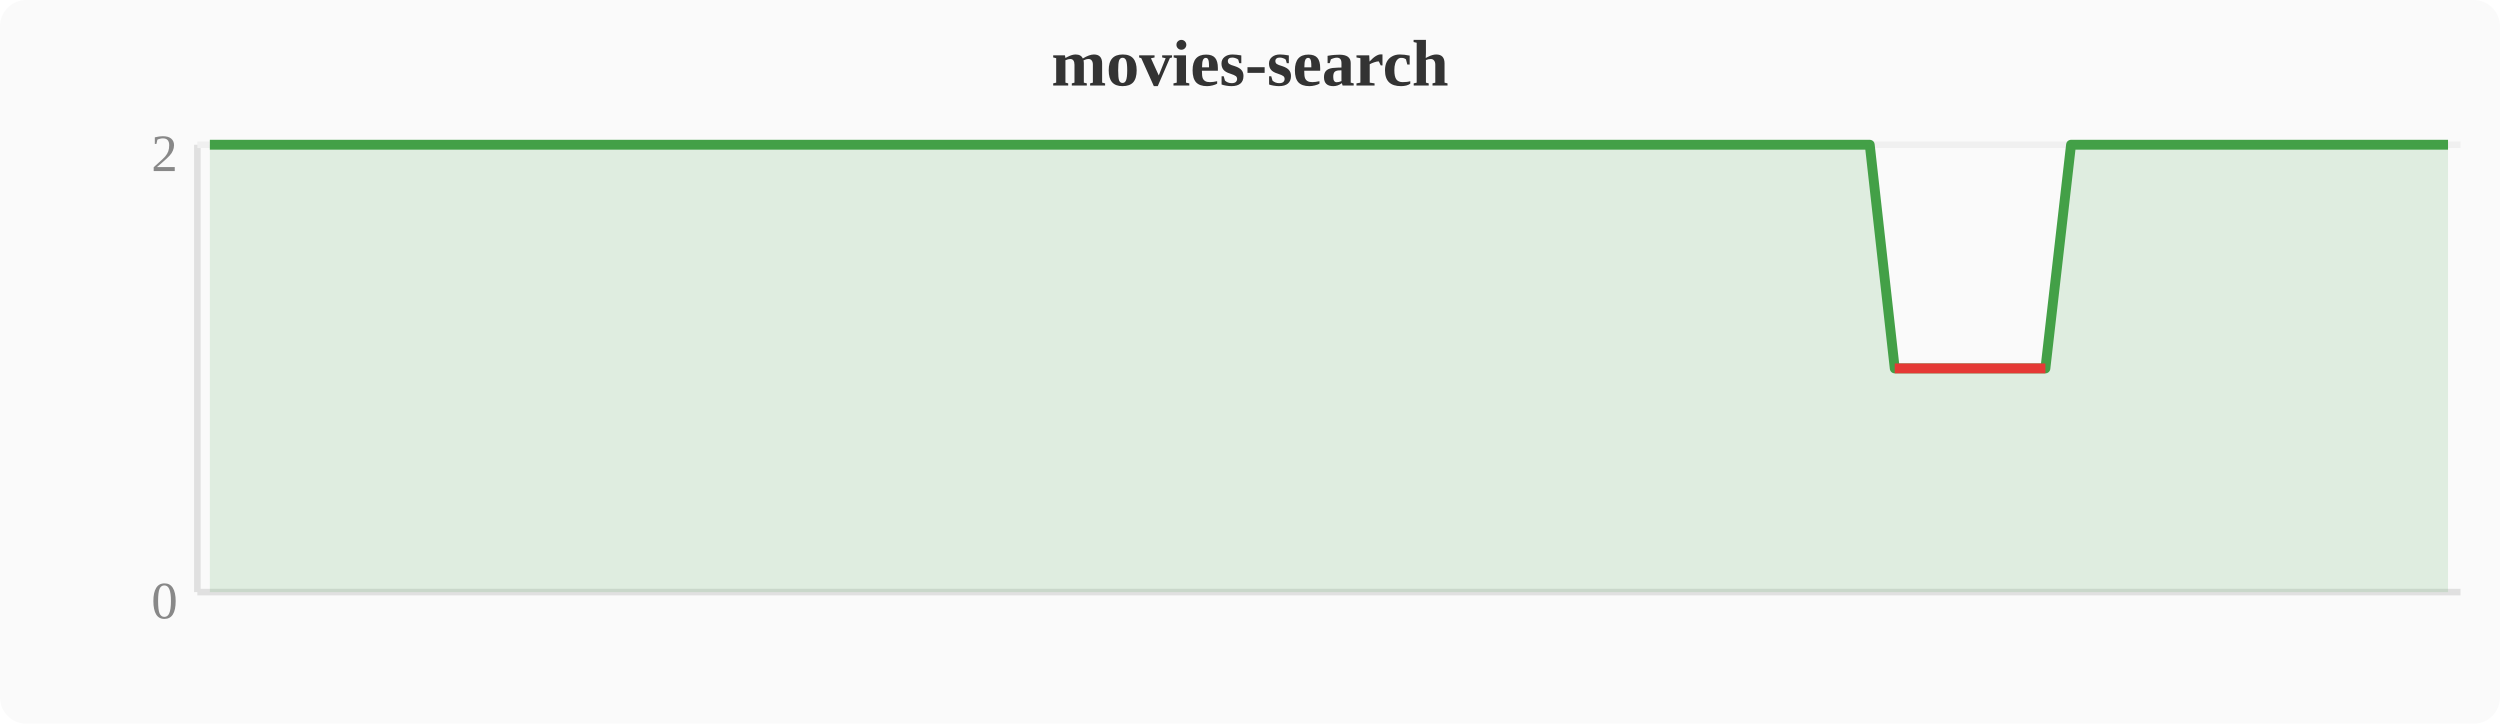
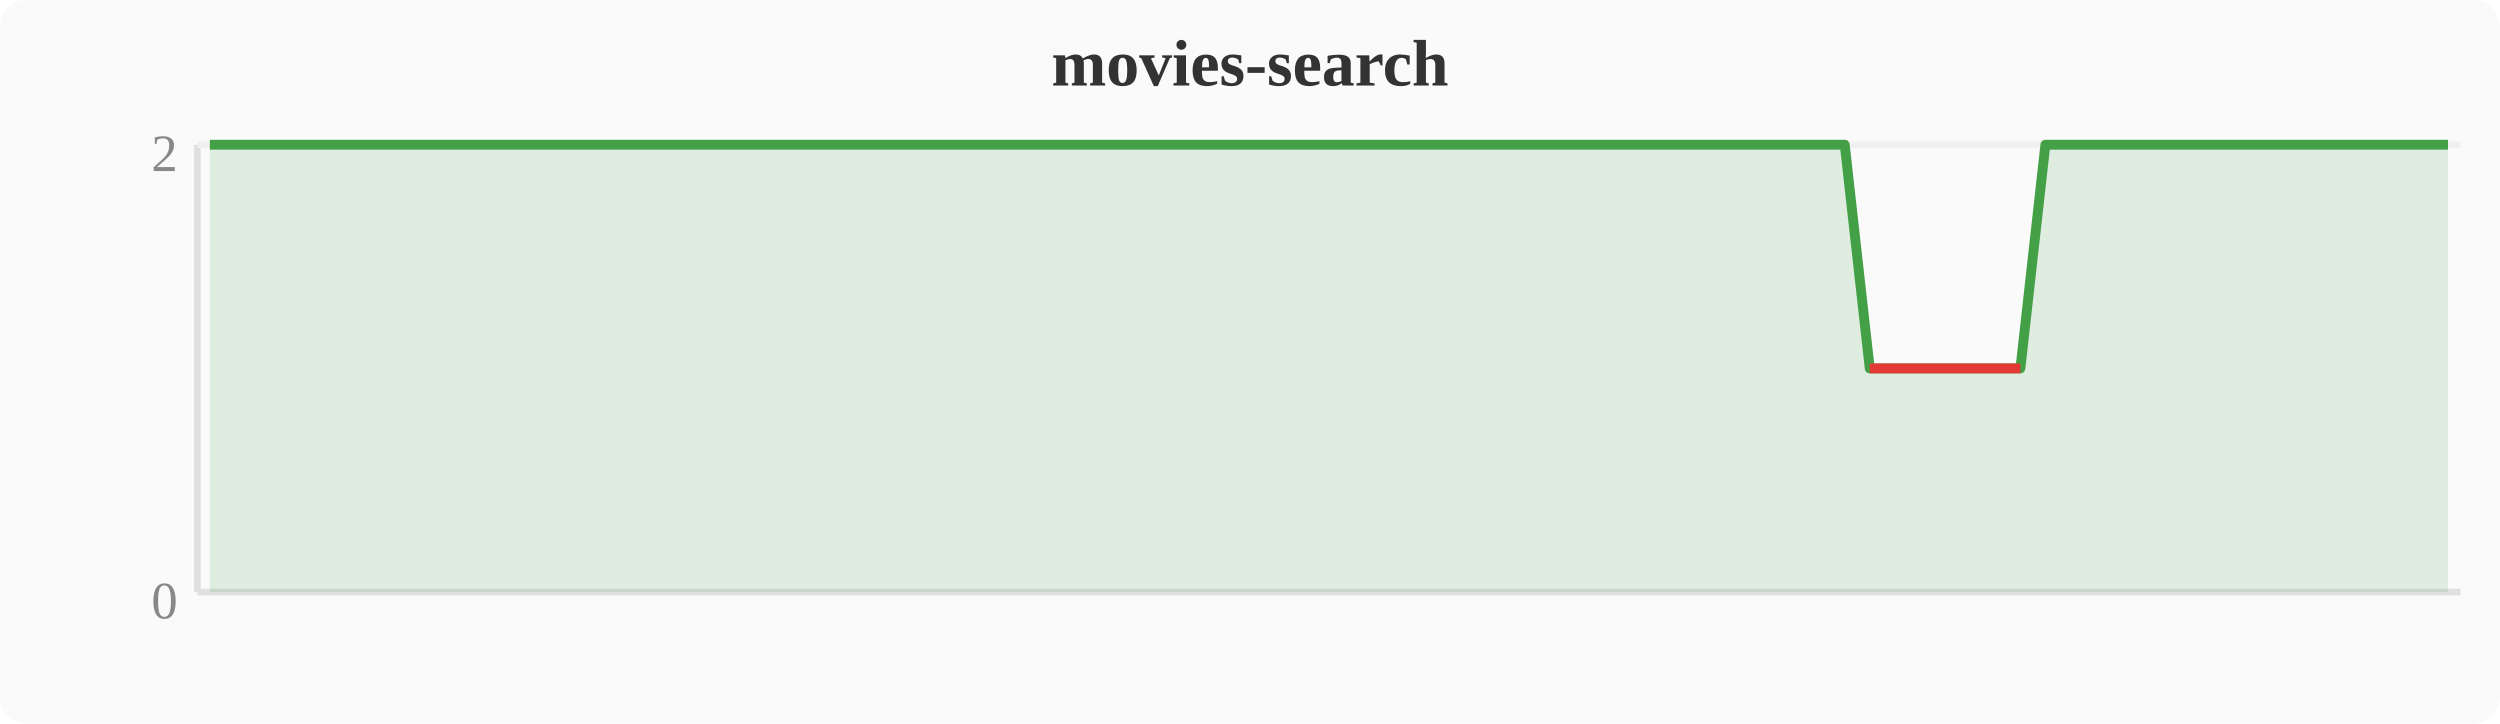
<svg xmlns="http://www.w3.org/2000/svg" width="380" height="110" viewBox="0 0 380 110">
  <rect width="380" height="110" fill="#fafafa" rx="4" />
  <text x="190" y="13" text-anchor="middle" font-size="10" font-weight="bold" fill="#333">movies-search</text>
  <line x1="30" y1="22" x2="30" y2="90" stroke="#e0e0e0" stroke-width="1" />
  <line x1="30" y1="90" x2="374" y2="90" stroke="#e0e0e0" stroke-width="1" />
  <line x1="30" y1="22" x2="374" y2="22" stroke="#f0f0f0" stroke-width="1" />
  <text x="27" y="94" text-anchor="end" font-size="8" fill="#888">0</text>
  <text x="27" y="26" text-anchor="end" font-size="8" fill="#888">2</text>
-   <polygon points="31.9,22.0 35.7,22.0 39.6,22.0 43.4,22.0 47.2,22.0 51.0,22.0 54.8,22.0 58.7,22.0 62.5,22.0 66.3,22.0 70.1,22.0 74.0,22.0 77.8,22.0 81.6,22.0 85.4,22.0 89.2,22.0 93.1,22.0 96.9,22.0 100.7,22.0 104.5,22.0 108.4,22.0 112.2,22.0 116.0,22.0 119.8,22.0 123.6,22.0 127.5,22.0 131.3,22.0 135.1,22.0 138.9,22.0 142.8,22.0 146.6,22.0 150.4,22.0 154.2,22.0 158.0,22.0 161.9,22.0 165.7,22.0 169.5,22.0 173.3,22.0 177.2,22.0 181.0,22.0 184.8,22.0 188.6,22.0 192.4,22.0 196.3,22.0 200.1,22.0 203.9,22.0 207.7,22.0 211.6,22.0 215.4,22.0 219.2,22.0 223.0,22.0 226.8,22.0 230.7,22.0 234.5,22.0 238.3,22.0 242.1,22.0 246.0,22.0 249.8,22.0 253.6,22.0 257.4,22.0 261.2,22.0 265.1,22.0 268.9,22.0 272.7,22.0 276.5,22.0 280.4,22.0 284.2,22.0 288.0,56.0 291.8,56.0 295.6,56.0 299.5,56.0 303.3,56.0 307.1,56.0 310.9,56.0 314.8,22.0 318.6,22.0 322.4,22.0 326.2,22.0 330.0,22.0 333.9,22.0 337.7,22.0 341.5,22.0 345.3,22.0 349.2,22.0 353.0,22.0 356.8,22.0 360.6,22.0 364.4,22.0 368.3,22.0 372.1,22.0 372.1,90 31.9,90" fill="#43a047" opacity="0.15" />
-   <polyline points="31.9,22.0 35.7,22.0 39.6,22.0 43.4,22.0 47.2,22.0 51.0,22.0 54.8,22.0 58.7,22.0 62.5,22.0 66.3,22.0 70.1,22.0 74.0,22.0 77.8,22.0 81.6,22.0 85.4,22.0 89.2,22.0 93.1,22.0 96.9,22.0 100.7,22.0 104.5,22.0 108.4,22.0 112.2,22.0 116.0,22.0 119.8,22.0 123.6,22.0 127.5,22.0 131.3,22.0 135.1,22.0 138.9,22.0 142.8,22.0 146.6,22.0 150.4,22.0 154.2,22.0 158.0,22.0 161.9,22.0 165.7,22.0 169.5,22.0 173.3,22.0 177.2,22.0 181.0,22.0 184.8,22.0 188.6,22.0 192.4,22.0 196.3,22.0 200.1,22.0 203.9,22.0 207.7,22.0 211.6,22.0 215.4,22.0 219.2,22.0 223.0,22.0 226.8,22.0 230.7,22.0 234.5,22.0 238.3,22.0 242.1,22.0 246.0,22.0 249.8,22.0 253.6,22.0 257.4,22.0 261.2,22.0 265.1,22.0 268.9,22.0 272.7,22.0 276.5,22.0 280.4,22.0 284.2,22.0 288.0,56.0 291.8,56.0 295.6,56.0 299.5,56.0 303.3,56.0 307.1,56.0 310.9,56.0 314.8,22.0 318.6,22.0 322.4,22.0 326.2,22.0 330.0,22.0 333.9,22.0 337.7,22.0 341.5,22.0 345.3,22.0 349.2,22.0 353.0,22.0 356.8,22.0 360.6,22.0 364.4,22.0 368.3,22.0 372.1,22.0" fill="none" stroke="#43a047" stroke-width="1.5" stroke-linejoin="round" />
-   <polyline points="288.0,56.0 291.8,56.0 295.6,56.0 299.5,56.0 303.3,56.0 307.1,56.0 310.9,56.0" fill="none" stroke="#e53935" stroke-width="1.5" stroke-linejoin="round" />
+   <polygon points="31.9,22.0 35.7,22.0 39.6,22.0 43.4,22.0 47.2,22.0 51.0,22.0 54.8,22.0 58.7,22.0 62.5,22.0 66.3,22.0 70.1,22.0 74.0,22.0 77.8,22.0 81.6,22.0 85.4,22.0 89.2,22.0 93.1,22.0 96.9,22.0 100.7,22.0 104.5,22.0 108.4,22.0 112.2,22.0 116.0,22.0 119.8,22.0 123.6,22.0 127.5,22.0 131.3,22.0 135.1,22.0 138.9,22.0 142.8,22.0 146.6,22.0 150.4,22.0 154.2,22.0 158.0,22.0 161.9,22.0 165.7,22.0 169.5,22.0 173.3,22.0 177.2,22.0 181.0,22.0 184.8,22.0 188.6,22.0 192.4,22.0 196.3,22.0 200.1,22.0 203.9,22.0 207.7,22.0 211.6,22.0 215.4,22.0 219.2,22.0 223.0,22.0 226.8,22.0 230.7,22.0 234.5,22.0 238.3,22.0 242.1,22.0 246.0,22.0 249.8,22.0 253.6,22.0 257.4,22.0 261.2,22.0 265.1,22.0 268.9,22.0 272.7,22.0 276.5,22.0 280.4,22.0 284.2,56.0 288.0,56.0 291.8,56.0 295.6,56.0 299.5,56.0 303.3,56.0 307.1,56.0 310.9,22.0 314.8,22.0 318.6,22.0 322.4,22.0 326.2,22.0 330.0,22.0 333.9,22.0 337.7,22.0 341.5,22.0 345.3,22.0 349.2,22.0 353.0,22.0 356.8,22.0 360.6,22.0 364.4,22.0 368.3,22.0 372.1,22.0 372.1,90 31.9,90" fill="#43a047" opacity="0.15" />
+   <polyline points="31.9,22.0 35.7,22.0 39.6,22.0 43.4,22.0 47.2,22.0 51.0,22.0 54.8,22.0 58.7,22.0 62.5,22.0 66.3,22.0 70.1,22.0 74.0,22.0 77.8,22.0 81.6,22.0 85.4,22.0 89.2,22.0 93.1,22.0 96.9,22.0 100.7,22.0 104.5,22.0 108.4,22.0 112.2,22.0 116.0,22.0 119.8,22.0 123.6,22.0 127.5,22.0 131.3,22.0 135.1,22.0 138.9,22.0 142.8,22.0 146.6,22.0 150.4,22.0 154.2,22.0 158.0,22.0 161.9,22.0 165.7,22.0 169.5,22.0 173.3,22.0 177.2,22.0 181.0,22.0 184.8,22.0 188.6,22.0 192.4,22.0 196.3,22.0 200.1,22.0 203.9,22.0 207.7,22.0 211.6,22.0 215.4,22.0 219.2,22.0 223.0,22.0 226.8,22.0 230.7,22.0 234.5,22.0 238.3,22.0 242.1,22.0 246.0,22.0 249.8,22.0 253.6,22.0 257.4,22.0 261.2,22.0 265.1,22.0 268.9,22.0 272.7,22.0 276.5,22.0 280.4,22.0 284.2,56.0 288.0,56.0 291.8,56.0 295.6,56.0 299.5,56.0 303.3,56.0 307.1,56.0 310.9,22.0 314.8,22.0 318.6,22.0 322.4,22.0 326.2,22.0 330.0,22.0 333.9,22.0 337.7,22.0 341.5,22.0 345.3,22.0 349.2,22.0 353.0,22.0 356.8,22.0 360.6,22.0 364.4,22.0 368.3,22.0 372.1,22.0" fill="none" stroke="#43a047" stroke-width="1.5" stroke-linejoin="round" />
+   <polyline points="284.2,56.0 288.0,56.0 291.8,56.0 295.6,56.0 299.5,56.0 303.3,56.0 307.1,56.0" fill="none" stroke="#e53935" stroke-width="1.5" stroke-linejoin="round" />
</svg>
